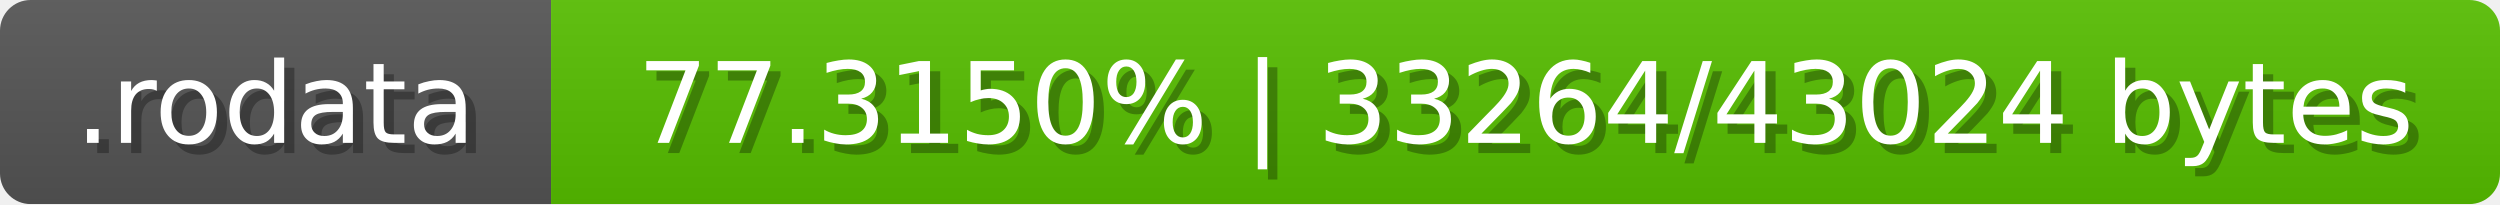
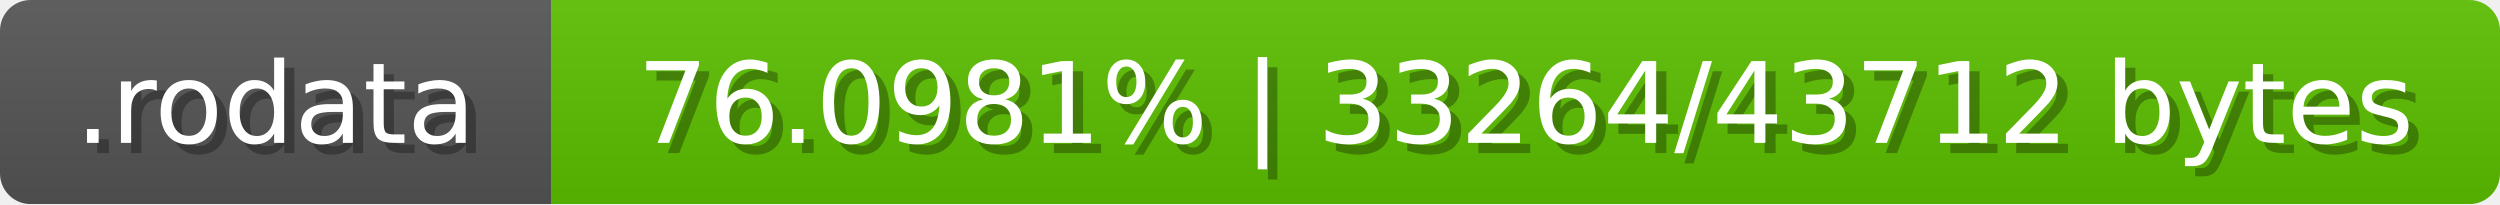
<svg xmlns="http://www.w3.org/2000/svg" width="245" height="20">
  <linearGradient id="b" x2="0" y2="100%">
    <stop offset="0" stop-color="#bbb" stop-opacity=".1" />
    <stop offset="1" stop-opacity=".1" />
  </linearGradient>
  <mask id="anybadge_4">
    <rect width="245" height="20" rx="3" fill="#fff" />
  </mask>
  <g mask="url(#anybadge_4)">
    <path fill="#555" d="M0 0h54v20H0z" />
-     <path fill="#57c000" d="M54 0h191v20H54z" />
+     <path fill="#5cc000" d="M54 0h191v20H54z" />
    <path fill="url(#b)" d="M0 0h245v20H0z" />
  </g>
  <g fill="#fff" text-anchor="middle" font-family="DejaVu Sans,Verdana,Geneva,sans-serif" font-size="11">
    <text x="28.0" y="15" fill="#010101" fill-opacity=".3">.rodata</text>
    <text x="27.0" y="14">.rodata</text>
  </g>
  <g fill="#fff" text-anchor="middle" font-family="DejaVu Sans,Verdana,Geneva,sans-serif" font-size="11">
-     <text x="150.5" y="15" fill="#010101" fill-opacity=".3">77.3150% | 33264/43024 bytes</text>
-     <text x="149.5" y="14">77.3150% | 33264/43024 bytes</text>
+     <text x="150.5" y="15" fill="#010101" fill-opacity=".3">76.0981% | 33264/43712 bytes</text>
+     <text x="149.5" y="14">76.0981% | 33264/43712 bytes</text>
  </g>
</svg>
